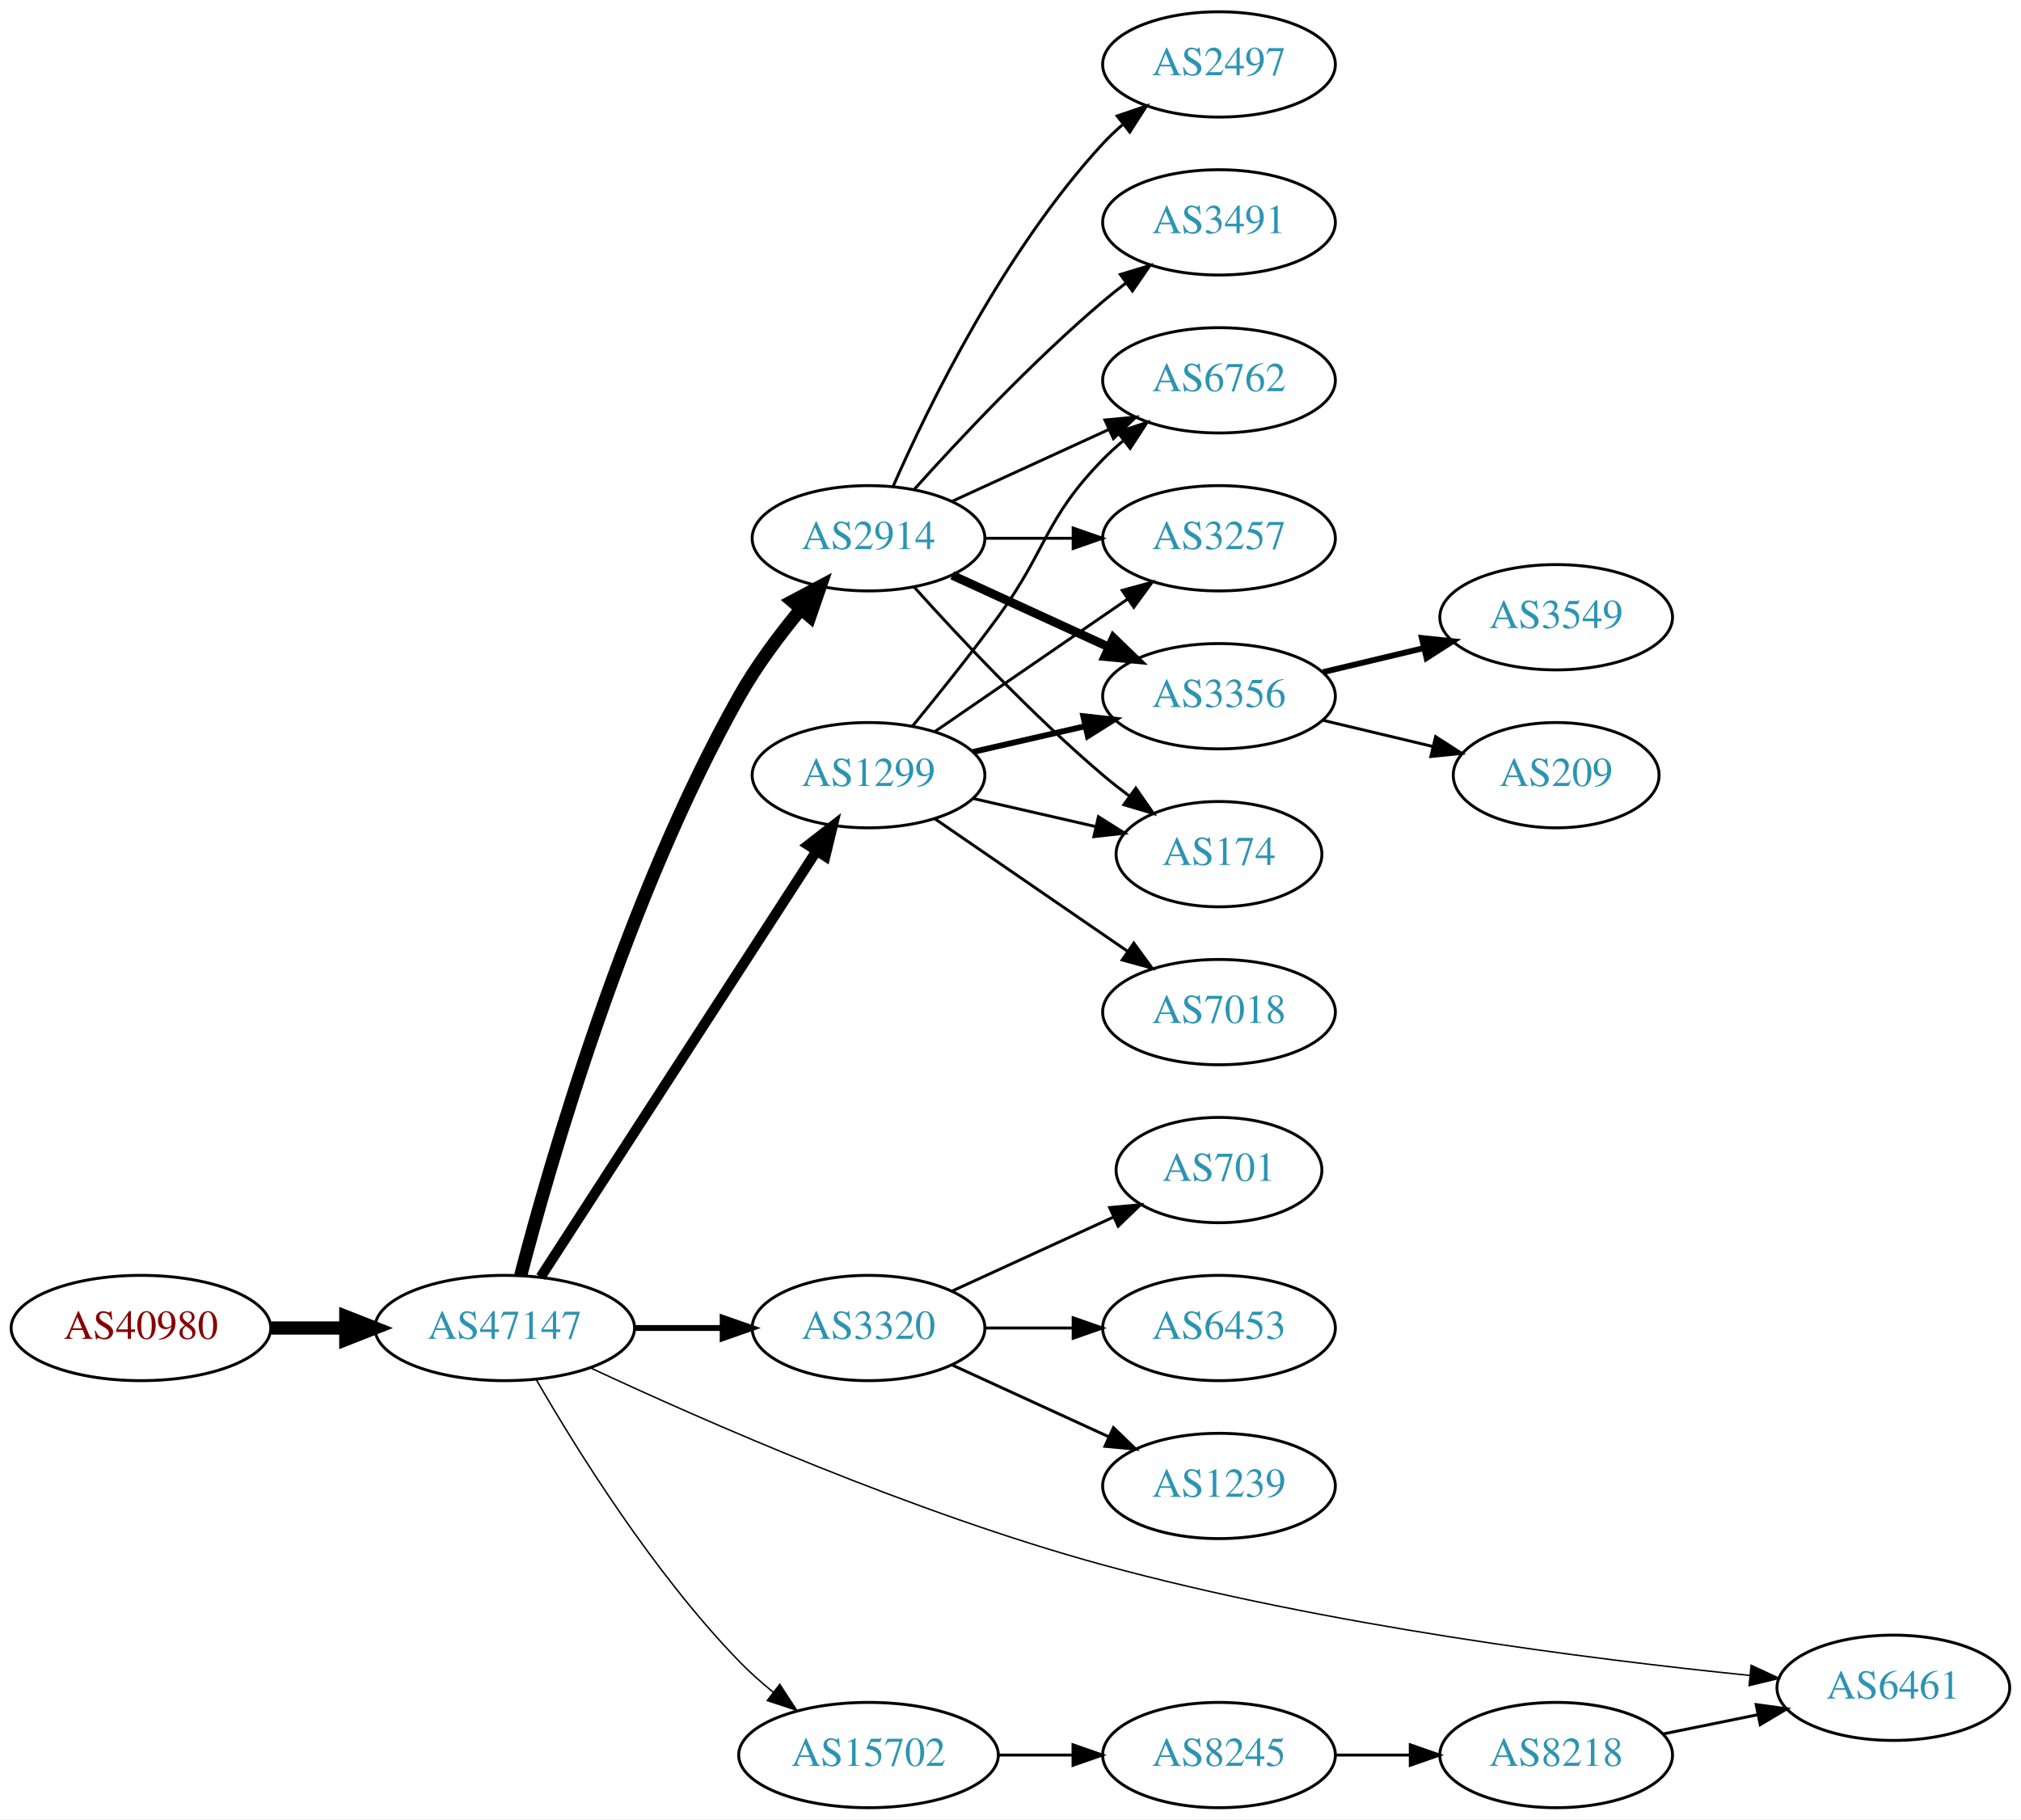
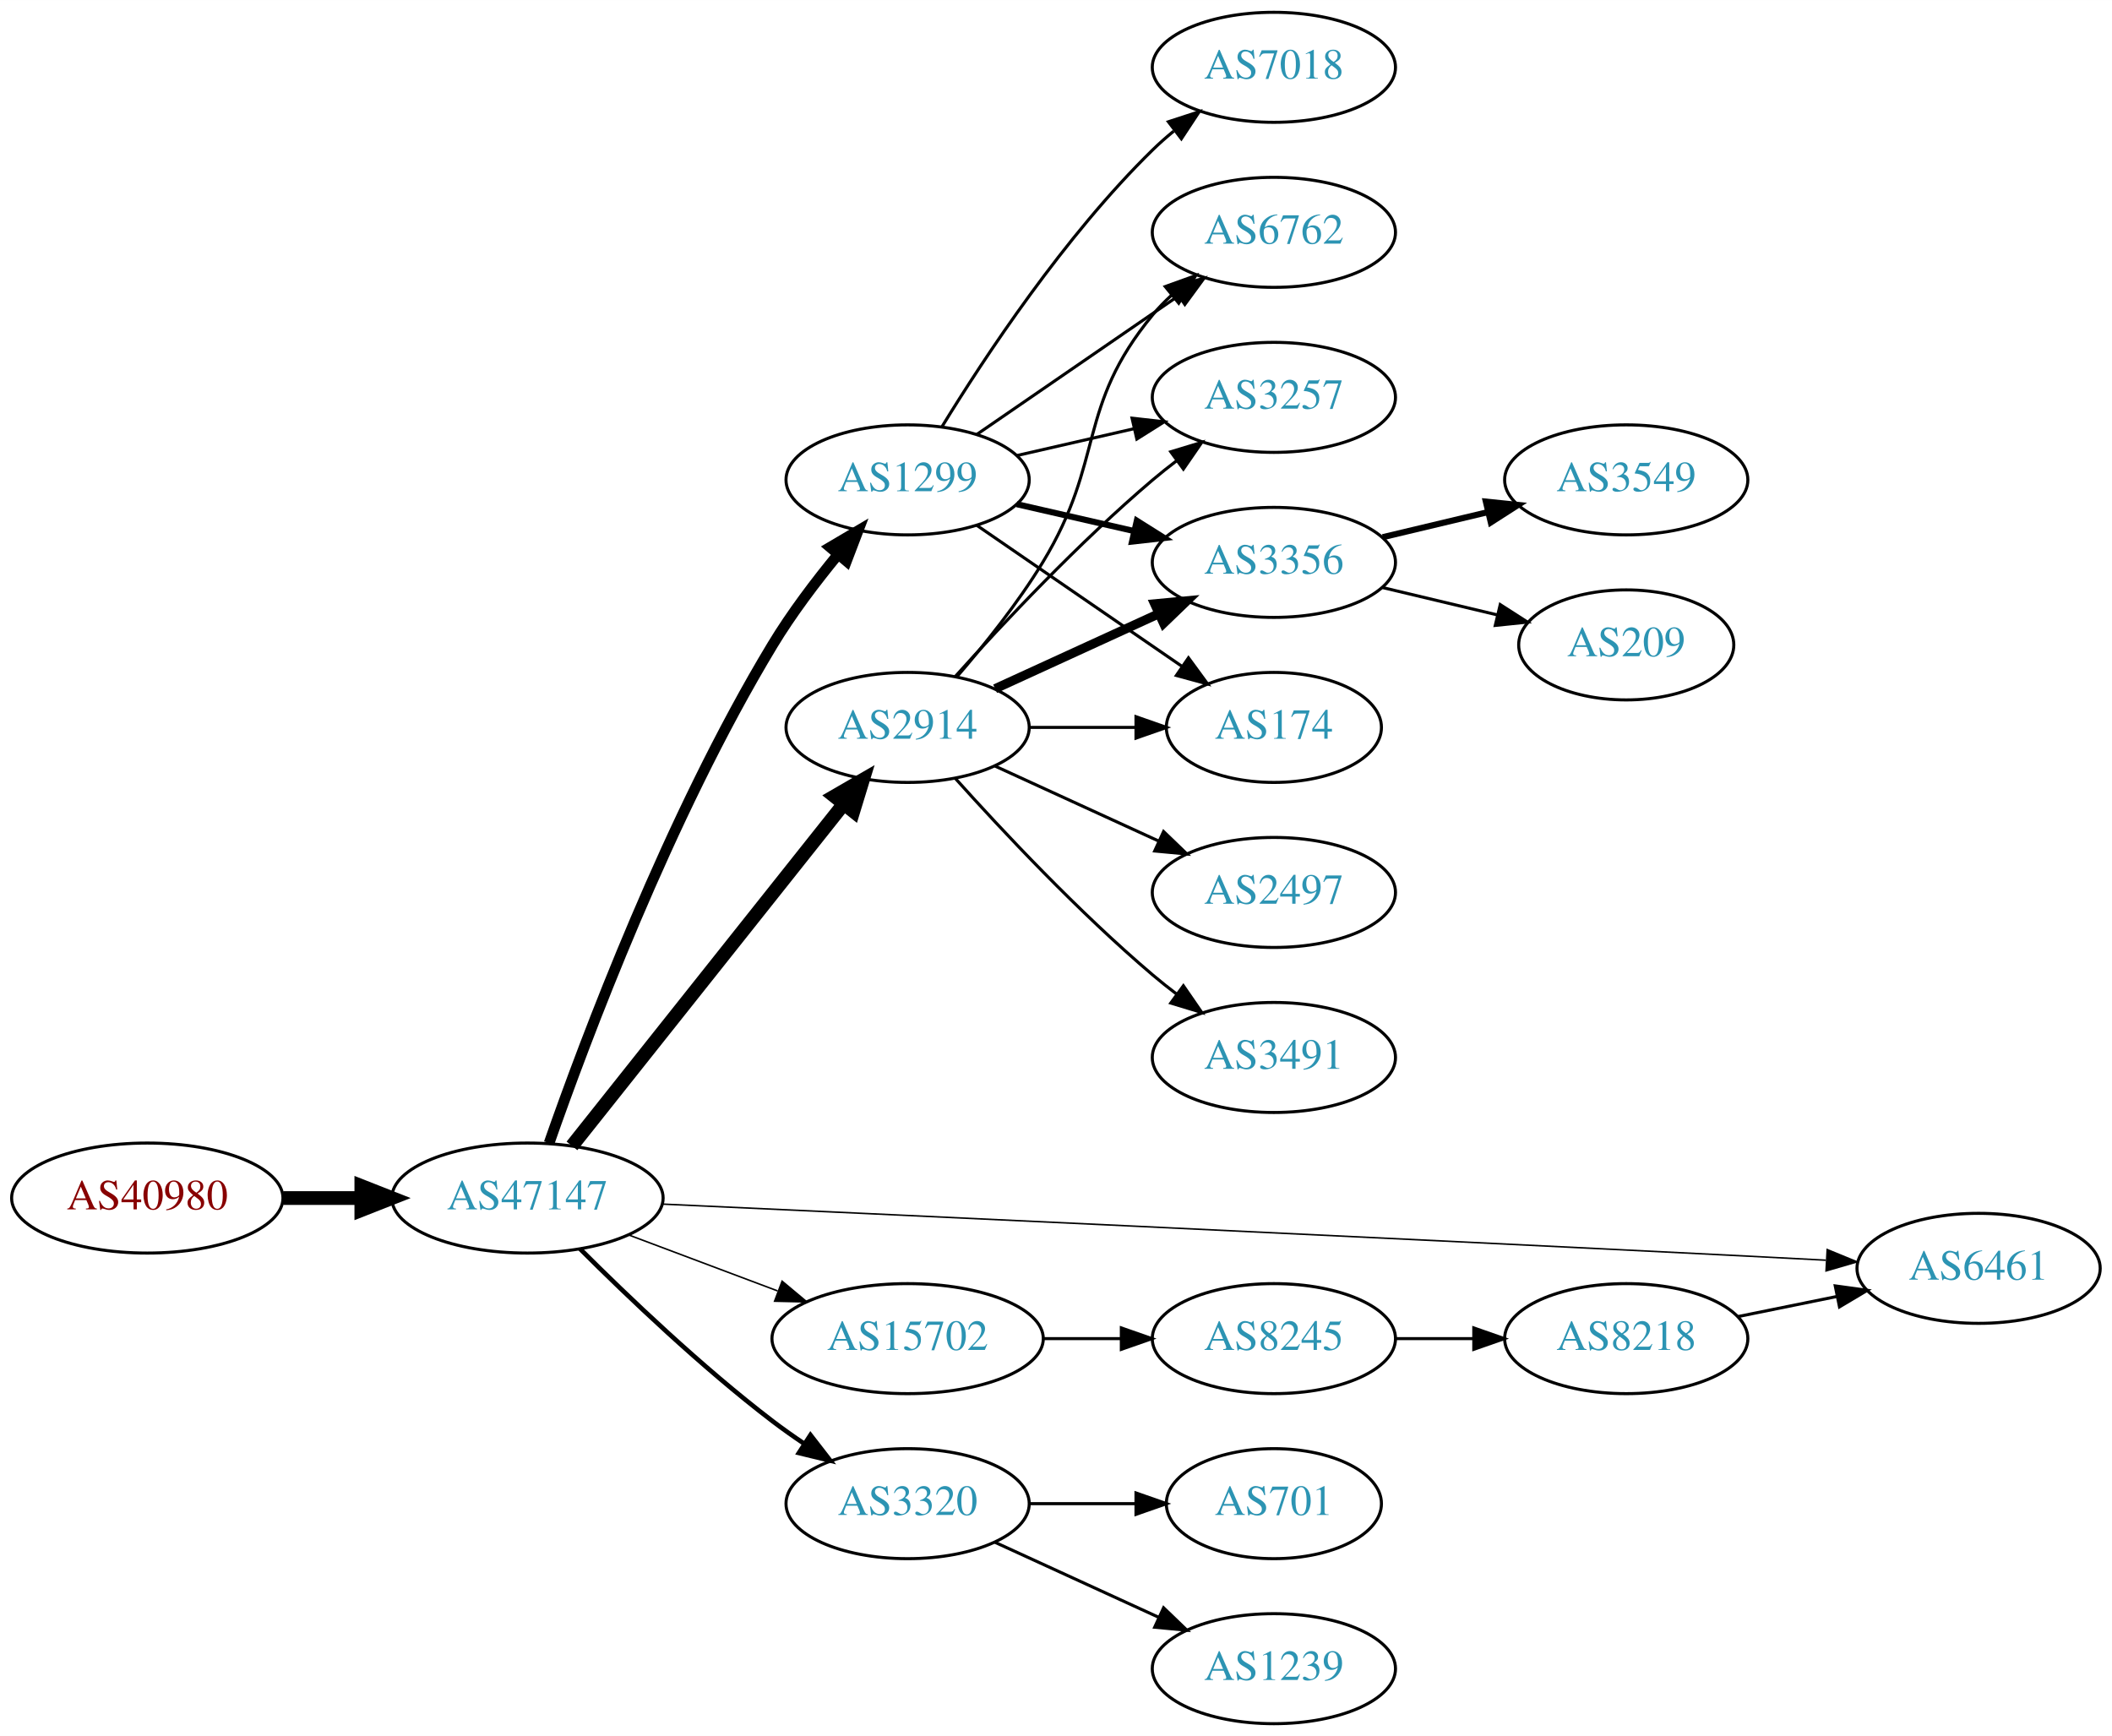
- <svg xmlns="http://www.w3.org/2000/svg" xmlns:xlink="http://www.w3.org/1999/xlink" width="691pt" height="622pt" viewBox="0.00 0.00 691.06 622.00">
-   <g id="graph0" class="graph" transform="scale(1 1) rotate(0) translate(4 618)">
-     <polygon fill="white" stroke="none" points="-4,4 -4,-618 687.055,-618 687.055,4 -4,4" />
+ <svg xmlns="http://www.w3.org/2000/svg" xmlns:xlink="http://www.w3.org/1999/xlink" width="691pt" height="568pt" viewBox="0.00 0.00 691.06 568.00">
+   <g id="graph0" class="graph" transform="scale(1 1) rotate(0) translate(4 564)">
+     <polygon fill="white" stroke="none" points="-4,4 -4,-564 687.055,-564 687.055,4 -4,4" />
    <g id="node1" class="node">
      <g id="a_node1">
        <a xlink:href="/asn/40980" xlink:title="AS40980 ~ powered by ANX [AT]">
-           <ellipse fill="#ffffff" stroke="black" cx="44.196" cy="-164" rx="44.393" ry="18" />
-           <text text-anchor="middle" x="44.196" y="-160.3" font-family="Times,serif" font-size="14.00" fill="#880000">AS40980</text>
+           <ellipse fill="#ffffff" stroke="black" cx="44.196" cy="-172" rx="44.393" ry="18" />
+           <text text-anchor="middle" x="44.196" y="-168.3" font-family="Times,serif" font-size="14.00" fill="#880000">AS40980</text>
        </a>
      </g>
    </g>
    <g id="node2" class="node">
      <g id="a_node2">
        <a xlink:href="/asn/47147" xlink:title="AS47147 ~ ANEXIA Internetdienstleistungs GmbH [AT]">
-           <ellipse fill="#ffffff" stroke="black" cx="168.588" cy="-164" rx="44.393" ry="18" />
-           <text text-anchor="middle" x="168.588" y="-160.3" font-family="Times,serif" font-size="14.00" fill="#2c94b3">AS47147</text>
+           <ellipse fill="#ffffff" stroke="black" cx="168.588" cy="-172" rx="44.393" ry="18" />
+           <text text-anchor="middle" x="168.588" y="-168.3" font-family="Times,serif" font-size="14.00" fill="#2c94b3">AS47147</text>
        </a>
      </g>
    </g>
    <g id="edge1" class="edge">
-       <path fill="none" stroke="black" stroke-width="4.5" d="M88.692,-164C96.898,-164 105.569,-164 114.041,-164" />
-       <polygon fill="black" stroke="black" stroke-width="4.5" points="114.233,-167.938 124.233,-164 114.233,-160.063 114.233,-167.938" />
+       <path fill="none" stroke="black" stroke-width="4.5" d="M88.692,-172C96.898,-172 105.569,-172 114.041,-172" />
+       <polygon fill="black" stroke="black" stroke-width="4.5" points="114.233,-175.938 124.233,-172 114.233,-168.063 114.233,-175.938" />
    </g>
    <g id="node3" class="node">
      <g id="a_node3">
        <a xlink:href="/asn/2914" xlink:title="AS2914 ~ NTT America, Inc. [US]">
-           <ellipse fill="#ffffff" stroke="black" cx="292.98" cy="-434" rx="39.794" ry="18" />
-           <text text-anchor="middle" x="292.98" y="-430.3" font-family="Times,serif" font-size="14.00" fill="#2c94b3">AS2914</text>
+           <ellipse fill="#ffffff" stroke="black" cx="292.98" cy="-326" rx="39.794" ry="18" />
+           <text text-anchor="middle" x="292.98" y="-322.3" font-family="Times,serif" font-size="14.00" fill="#2c94b3">AS2914</text>
        </a>
      </g>
    </g>
    <g id="edge2" class="edge">
-       <path fill="none" stroke="black" stroke-width="4.5" d="M174.039,-181.916C183.952,-220.029 210.064,-311.273 248.784,-380 254.65,-390.411 262.484,-400.889 269.869,-409.808" />
-       <polygon fill="black" stroke="black" stroke-width="4.5" points="266.965,-412.471 276.456,-417.515 272.952,-407.355 266.965,-412.471" />
+       <path fill="none" stroke="black" stroke-width="4.5" d="M183.154,-189.069C204.75,-216.243 247.059,-269.477 272.086,-300.967" />
+       <polygon fill="black" stroke="black" stroke-width="4.5" points="269.049,-303.476 278.354,-308.854 275.215,-298.576 269.049,-303.476" />
    </g>
    <g id="node4" class="node">
      <g id="a_node4">
        <a xlink:href="/asn/1299" xlink:title="AS1299 ~ Telia Carrier [EU]">
-           <ellipse fill="#ffffff" stroke="black" cx="292.98" cy="-353" rx="39.794" ry="18" />
-           <text text-anchor="middle" x="292.98" y="-349.3" font-family="Times,serif" font-size="14.00" fill="#2c94b3">AS1299</text>
+           <ellipse fill="#ffffff" stroke="black" cx="292.98" cy="-407" rx="39.794" ry="18" />
+           <text text-anchor="middle" x="292.98" y="-403.3" font-family="Times,serif" font-size="14.00" fill="#2c94b3">AS1299</text>
        </a>
      </g>
    </g>
    <g id="edge3" class="edge">
-       <path fill="none" stroke="black" stroke-width="3.5" d="M180.883,-181.442C202.469,-214.775 249.685,-287.686 275.056,-326.866" />
-       <polygon fill="black" stroke="black" stroke-width="3.5" points="272.339,-329.109 280.713,-335.6 278.215,-325.304 272.339,-329.109" />
+       <path fill="none" stroke="black" stroke-width="3.5" d="M175.667,-189.974C187.35,-223.389 214.812,-296.783 248.784,-353 254.964,-363.227 262.868,-373.664 270.222,-382.602" />
+       <polygon fill="black" stroke="black" stroke-width="3.5" points="267.629,-384.957 276.755,-390.34 272.978,-380.441 267.629,-384.957" />
    </g>
    <g id="node5" class="node">
      <g id="a_node5">
-         <a xlink:href="/asn/3320" xlink:title="AS3320 ~ DTAG [DE]">
-           <ellipse fill="#ffffff" stroke="black" cx="292.98" cy="-164" rx="39.794" ry="18" />
-           <text text-anchor="middle" x="292.98" y="-160.3" font-family="Times,serif" font-size="14.00" fill="#2c94b3">AS3320</text>
+         <a xlink:href="/asn/6461" xlink:title="AS6461 ~ Zayo Bandwidth [US]">
+           <ellipse fill="#ffffff" stroke="black" cx="643.409" cy="-149" rx="39.794" ry="18" />
+           <text text-anchor="middle" x="643.409" y="-145.3" font-family="Times,serif" font-size="14.00" fill="#2c94b3">AS6461</text>
        </a>
      </g>
    </g>
    <g id="edge4" class="edge">
-       <path fill="none" stroke="black" stroke-width="2" d="M213.084,-164C222.773,-164 233.11,-164 243.002,-164" />
-       <polygon fill="black" stroke="black" stroke-width="2" points="243.105,-167.5 253.105,-164 243.105,-160.5 243.105,-167.5" />
+       <path fill="none" stroke="black" stroke-width="0.5" d="M212.605,-170.03C285.629,-166.667 438.513,-159.547 567.762,-153 576.056,-152.58 584.866,-152.12 593.418,-151.666" />
+       <polygon fill="black" stroke="black" stroke-width="0.5" points="593.869,-155.147 603.668,-151.119 593.496,-148.157 593.869,-155.147" />
    </g>
    <g id="node6" class="node">
      <g id="a_node6">
-         <a xlink:href="/asn/15702" xlink:title="AS15702 ~ Onstage Online GmbH [AT]">
-           <ellipse fill="#ffffff" stroke="black" cx="292.98" cy="-18" rx="44.393" ry="18" />
-           <text text-anchor="middle" x="292.98" y="-14.3" font-family="Times,serif" font-size="14.00" fill="#2c94b3">AS15702</text>
+         <a xlink:href="/asn/3320" xlink:title="AS3320 ~ DTAG [DE]">
+           <ellipse fill="#ffffff" stroke="black" cx="292.98" cy="-72" rx="39.794" ry="18" />
+           <text text-anchor="middle" x="292.98" y="-68.3" font-family="Times,serif" font-size="14.00" fill="#2c94b3">AS3320</text>
        </a>
      </g>
    </g>
    <g id="edge5" class="edge">
-       <path fill="none" stroke="black" stroke-width="0.5" d="M179.305,-146.479C192.895,-122.91 219.253,-80.444 248.784,-50 252.348,-46.326 256.368,-42.758 260.484,-39.418" />
-       <polygon fill="black" stroke="black" stroke-width="0.5" points="262.632,-42.181 268.424,-33.31 258.364,-36.633 262.632,-42.181" />
+       <path fill="none" stroke="black" stroke-width="1.5" d="M185.784,-155.385C201.256,-139.93 225.591,-116.693 248.784,-99 252.107,-96.466 255.674,-93.947 259.283,-91.525" />
+       <polygon fill="black" stroke="black" stroke-width="1.5" points="261.192,-94.458 267.683,-86.085 257.387,-88.583 261.192,-94.458" />
    </g>
    <g id="node7" class="node">
      <g id="a_node7">
-         <a xlink:href="/asn/6461" xlink:title="AS6461 ~ Zayo Bandwidth [US]">
-           <ellipse fill="#ffffff" stroke="black" cx="643.409" cy="-41" rx="39.794" ry="18" />
-           <text text-anchor="middle" x="643.409" y="-37.3" font-family="Times,serif" font-size="14.00" fill="#2c94b3">AS6461</text>
+         <a xlink:href="/asn/15702" xlink:title="AS15702 ~ Onstage Online GmbH [AT]">
+           <ellipse fill="#ffffff" stroke="black" cx="292.98" cy="-126" rx="44.393" ry="18" />
+           <text text-anchor="middle" x="292.98" y="-122.3" font-family="Times,serif" font-size="14.00" fill="#2c94b3">AS15702</text>
        </a>
      </g>
    </g>
    <g id="edge6" class="edge">
-       <path fill="none" stroke="black" stroke-width="0.5" d="M197.886,-150.383C236.585,-132.313 308.593,-100.645 373.176,-83 449.059,-62.268 539.955,-50.748 594.344,-45.221" />
-       <polygon fill="black" stroke="black" stroke-width="0.5" points="594.786,-48.694 604.392,-44.226 594.096,-41.728 594.786,-48.694" />
-     </g>
-     <g id="node8" class="node">
-       <g id="a_node8">
-         <a xlink:href="/asn/2497" xlink:title="AS2497 ~ Internet Initiative Japan Inc. [JP]">
-           <ellipse fill="#ffffff" stroke="black" cx="412.823" cy="-596" rx="39.794" ry="18" />
-           <text text-anchor="middle" x="412.823" y="-592.3" font-family="Times,serif" font-size="14.00" fill="#2c94b3">AS2497</text>
-         </a>
-       </g>
-     </g>
-     <g id="edge7" class="edge">
-       <path fill="none" stroke="black" d="M301.396,-451.761C313.464,-479.183 339.436,-532.473 373.176,-569 375.207,-571.198 377.446,-573.319 379.792,-575.34" />
-       <polygon fill="black" stroke="black" points="378.004,-578.386 388.036,-581.794 382.319,-572.874 378.004,-578.386" />
+       <path fill="none" stroke="black" stroke-width="0.5" d="M201.745,-159.914C216.643,-154.315 234.53,-147.592 250.435,-141.614" />
+       <polygon fill="black" stroke="black" stroke-width="0.5" points="251.909,-144.8 260.038,-138.005 249.446,-138.247 251.909,-144.8" />
    </g>
    <g id="node9" class="node">
      <g id="a_node9">
+         <a xlink:href="/asn/174" xlink:title="AS174 ~ Cogent Communications [US]">
+           <ellipse fill="#ffffff" stroke="black" cx="412.823" cy="-326" rx="35.194" ry="18" />
+           <text text-anchor="middle" x="412.823" y="-322.3" font-family="Times,serif" font-size="14.00" fill="#2c94b3">AS174</text>
+         </a>
+       </g>
+     </g>
+     <g id="edge17" class="edge">
+       <path fill="none" stroke="black" d="M332.893,-326C343.98,-326 356.139,-326 367.522,-326" />
+       <polygon fill="black" stroke="black" points="367.703,-329.5 377.703,-326 367.703,-322.5 367.703,-329.5" />
+     </g>
+     <g id="node10" class="node">
+       <g id="a_node10">
+         <a xlink:href="/asn/6762" xlink:title="AS6762 ~ TELECOM ITALIA SPARKLE S.p.A. [IT]">
+           <ellipse fill="#ffffff" stroke="black" cx="412.823" cy="-488" rx="39.794" ry="18" />
+           <text text-anchor="middle" x="412.823" y="-484.3" font-family="Times,serif" font-size="14.00" fill="#2c94b3">AS6762</text>
+         </a>
+       </g>
+     </g>
+     <g id="edge16" class="edge">
+       <path fill="none" stroke="black" d="M309.178,-342.677C318.054,-352.949 329.066,-366.666 337.176,-380 357.649,-413.658 348.112,-430.606 373.176,-461 375.032,-463.25 377.119,-465.396 379.338,-467.424" />
+       <polygon fill="black" stroke="black" points="377.273,-470.256 387.242,-473.844 381.686,-464.823 377.273,-470.256" />
+     </g>
+     <g id="node11" class="node">
+       <g id="a_node11">
+         <a xlink:href="/asn/3257" xlink:title="AS3257 ~ GTT [DE]">
+           <ellipse fill="#ffffff" stroke="black" cx="412.823" cy="-434" rx="39.794" ry="18" />
+           <text text-anchor="middle" x="412.823" y="-430.3" font-family="Times,serif" font-size="14.00" fill="#2c94b3">AS3257</text>
+         </a>
+       </g>
+     </g>
+     <g id="edge15" class="edge">
+       <path fill="none" stroke="black" d="M308.626,-342.725C323.927,-359.765 349.025,-386.523 373.176,-407 375.674,-409.117 378.334,-411.232 381.045,-413.293" />
+       <polygon fill="black" stroke="black" points="379.082,-416.194 389.222,-419.266 383.212,-410.541 379.082,-416.194" />
+     </g>
+     <g id="node12" class="node">
+       <g id="a_node12">
        <a xlink:href="/asn/3356" xlink:title="AS3356 ~ Level 3 Parent, LLC [US]">
          <ellipse fill="#ffffff" stroke="black" cx="412.823" cy="-380" rx="39.794" ry="18" />
          <text text-anchor="middle" x="412.823" y="-376.3" font-family="Times,serif" font-size="14.00" fill="#2c94b3">AS3356</text>
        </a>
      </g>
    </g>
-     <g id="edge8" class="edge">
-       <path fill="none" stroke="black" stroke-width="3" d="M321.609,-421.339C337.566,-414.027 357.837,-404.739 375.119,-396.819" />
-       <polygon fill="black" stroke="black" stroke-width="3" points="376.734,-399.929 384.367,-392.581 373.818,-393.565 376.734,-399.929" />
-     </g>
-     <g id="node10" class="node">
-       <g id="a_node10">
-         <a xlink:href="/asn/3491" xlink:title="AS3491 ~ PCCW Global, Inc. [US]">
-           <ellipse fill="#ffffff" stroke="black" cx="412.823" cy="-542" rx="39.794" ry="18" />
-           <text text-anchor="middle" x="412.823" y="-538.3" font-family="Times,serif" font-size="14.00" fill="#2c94b3">AS3491</text>
-         </a>
-       </g>
-     </g>
-     <g id="edge9" class="edge">
-       <path fill="none" stroke="black" d="M308.626,-450.725C323.927,-467.765 349.025,-494.523 373.176,-515 375.674,-517.117 378.334,-519.232 381.045,-521.293" />
-       <polygon fill="black" stroke="black" points="379.082,-524.194 389.222,-527.266 383.212,-518.541 379.082,-524.194" />
-     </g>
-     <g id="node11" class="node">
-       <g id="a_node11">
-         <a xlink:href="/asn/174" xlink:title="AS174 ~ Cogent Communications [US]">
-           <ellipse fill="#ffffff" stroke="black" cx="412.823" cy="-326" rx="35.194" ry="18" />
-           <text text-anchor="middle" x="412.823" y="-322.3" font-family="Times,serif" font-size="14.00" fill="#2c94b3">AS174</text>
-         </a>
-       </g>
-     </g>
-     <g id="edge10" class="edge">
-       <path fill="none" stroke="black" d="M308.626,-417.275C323.927,-400.235 349.025,-373.477 373.176,-353 376.029,-350.582 379.094,-348.167 382.205,-345.831" />
-       <polygon fill="black" stroke="black" points="384.378,-348.578 390.433,-339.884 380.278,-342.905 384.378,-348.578" />
-     </g>
-     <g id="node12" class="node">
-       <g id="a_node12">
-         <a xlink:href="/asn/6762" xlink:title="AS6762 ~ TELECOM ITALIA SPARKLE S.p.A. [IT]">
-           <ellipse fill="#ffffff" stroke="black" cx="412.823" cy="-488" rx="39.794" ry="18" />
-           <text text-anchor="middle" x="412.823" y="-484.3" font-family="Times,serif" font-size="14.00" fill="#2c94b3">AS6762</text>
-         </a>
-       </g>
-     </g>
-     <g id="edge11" class="edge">
-       <path fill="none" stroke="black" d="M321.609,-446.661C337.566,-453.973 357.837,-463.261 375.119,-471.181" />
-       <polygon fill="black" stroke="black" points="373.818,-474.435 384.367,-475.419 376.734,-468.071 373.818,-474.435" />
+     <g id="edge13" class="edge">
+       <path fill="none" stroke="black" stroke-width="3" d="M321.609,-338.661C337.566,-345.973 357.837,-355.261 375.119,-363.181" />
+       <polygon fill="black" stroke="black" stroke-width="3" points="373.818,-366.435 384.367,-367.419 376.734,-360.071 373.818,-366.435" />
    </g>
    <g id="node13" class="node">
      <g id="a_node13">
-         <a xlink:href="/asn/3257" xlink:title="AS3257 ~ GTT [DE]">
-           <ellipse fill="#ffffff" stroke="black" cx="412.823" cy="-434" rx="39.794" ry="18" />
-           <text text-anchor="middle" x="412.823" y="-430.3" font-family="Times,serif" font-size="14.00" fill="#2c94b3">AS3257</text>
+         <a xlink:href="/asn/3491" xlink:title="AS3491 ~ PCCW Global, Inc. [US]">
+           <ellipse fill="#ffffff" stroke="black" cx="412.823" cy="-218" rx="39.794" ry="18" />
+           <text text-anchor="middle" x="412.823" y="-214.3" font-family="Times,serif" font-size="14.00" fill="#2c94b3">AS3491</text>
        </a>
      </g>
    </g>
    <g id="edge12" class="edge">
-       <path fill="none" stroke="black" d="M332.893,-434C342.446,-434 352.796,-434 362.759,-434" />
-       <polygon fill="black" stroke="black" points="362.951,-437.5 372.951,-434 362.951,-430.5 362.951,-437.5" />
-     </g>
-     <g id="edge17" class="edge">
-       <path fill="none" stroke="black" stroke-width="2" d="M328.7,-360.955C340.7,-363.704 354.32,-366.825 367.013,-369.733" />
-       <polygon fill="black" stroke="black" stroke-width="2" points="366.415,-373.187 376.945,-372.009 367.979,-366.364 366.415,-373.187" />
-     </g>
-     <g id="edge14" class="edge">
-       <path fill="none" stroke="black" d="M328.7,-345.045C341.792,-342.045 356.814,-338.604 370.455,-335.478" />
-       <polygon fill="black" stroke="black" points="371.597,-338.807 380.562,-333.162 370.033,-331.984 371.597,-338.807" />
-     </g>
-     <g id="edge13" class="edge">
-       <path fill="none" stroke="black" d="M307.983,-369.731C316.631,-380.25 327.823,-394.208 337.176,-407 354.201,-430.284 353.004,-440.383 373.176,-461 375.269,-463.139 377.553,-465.218 379.929,-467.21" />
-       <polygon fill="black" stroke="black" points="378.173,-470.275 388.229,-473.611 382.448,-464.732 378.173,-470.275" />
-     </g>
-     <g id="edge16" class="edge">
-       <path fill="none" stroke="black" d="M315.595,-367.857C334.083,-380.565 360.897,-398.995 381.526,-413.175" />
-       <polygon fill="black" stroke="black" points="379.723,-416.183 389.947,-418.963 383.688,-410.414 379.723,-416.183" />
+       <path fill="none" stroke="black" d="M308.626,-309.275C323.927,-292.235 349.025,-265.477 373.176,-245 375.674,-242.883 378.334,-240.768 381.045,-238.707" />
+       <polygon fill="black" stroke="black" points="383.212,-241.459 389.222,-232.734 379.082,-235.806 383.212,-241.459" />
    </g>
    <g id="node14" class="node">
      <g id="a_node14">
+         <a xlink:href="/asn/2497" xlink:title="AS2497 ~ Internet Initiative Japan Inc. [JP]">
+           <ellipse fill="#ffffff" stroke="black" cx="412.823" cy="-272" rx="39.794" ry="18" />
+           <text text-anchor="middle" x="412.823" y="-268.3" font-family="Times,serif" font-size="14.00" fill="#2c94b3">AS2497</text>
+         </a>
+       </g>
+     </g>
+     <g id="edge14" class="edge">
+       <path fill="none" stroke="black" d="M321.609,-313.339C337.566,-306.027 357.837,-296.739 375.119,-288.819" />
+       <polygon fill="black" stroke="black" points="376.734,-291.929 384.367,-284.581 373.818,-285.565 376.734,-291.929" />
+     </g>
+     <g id="node8" class="node">
+       <g id="a_node8">
        <a xlink:href="/asn/7018" xlink:title="AS7018 ~ AT&amp;T Services, Inc. [US]">
-           <ellipse fill="#ffffff" stroke="black" cx="412.823" cy="-272" rx="39.794" ry="18" />
-           <text text-anchor="middle" x="412.823" y="-268.3" font-family="Times,serif" font-size="14.00" fill="#2c94b3">AS7018</text>
-         </a>
-       </g>
-     </g>
-     <g id="edge15" class="edge">
-       <path fill="none" stroke="black" d="M315.595,-338.143C334.083,-325.435 360.897,-307.005 381.526,-292.825" />
-       <polygon fill="black" stroke="black" points="383.688,-295.586 389.947,-287.037 379.723,-289.817 383.688,-295.586" />
-     </g>
-     <g id="node15" class="node">
-       <g id="a_node15">
-         <a xlink:href="/asn/701" xlink:title="AS701 ~ UUNET [US]">
-           <ellipse fill="#ffffff" stroke="black" cx="412.823" cy="-218" rx="35.194" ry="18" />
-           <text text-anchor="middle" x="412.823" y="-214.3" font-family="Times,serif" font-size="14.00" fill="#2c94b3">AS701</text>
-         </a>
-       </g>
-     </g>
-     <g id="edge18" class="edge">
-       <path fill="none" stroke="black" d="M321.609,-176.661C338.025,-184.183 359.007,-193.798 376.604,-201.861" />
-       <polygon fill="black" stroke="black" points="375.432,-205.174 385.981,-206.158 378.348,-198.811 375.432,-205.174" />
-     </g>
-     <g id="node16" class="node">
-       <g id="a_node16">
-         <a xlink:href="/asn/6453" xlink:title="AS6453 ~ TATA COMMUNICATIONS (AMERICA) INC [US]">
-           <ellipse fill="#ffffff" stroke="black" cx="412.823" cy="-164" rx="39.794" ry="18" />
-           <text text-anchor="middle" x="412.823" y="-160.3" font-family="Times,serif" font-size="14.00" fill="#2c94b3">AS6453</text>
-         </a>
-       </g>
-     </g>
-     <g id="edge19" class="edge">
-       <path fill="none" stroke="black" d="M332.893,-164C342.446,-164 352.796,-164 362.759,-164" />
-       <polygon fill="black" stroke="black" points="362.951,-167.5 372.951,-164 362.951,-160.5 362.951,-167.5" />
+           <ellipse fill="#ffffff" stroke="black" cx="412.823" cy="-542" rx="39.794" ry="18" />
+           <text text-anchor="middle" x="412.823" y="-538.3" font-family="Times,serif" font-size="14.00" fill="#2c94b3">AS7018</text>
+         </a>
+       </g>
+     </g>
+     <g id="edge7" class="edge">
+       <path fill="none" stroke="black" d="M304.246,-424.44C318.055,-446.991 344.243,-486.722 373.176,-515 375.317,-517.092 377.634,-519.137 380.034,-521.106" />
+       <polygon fill="black" stroke="black" points="378.301,-524.185 388.375,-527.464 382.544,-518.618 378.301,-524.185" />
+     </g>
+     <g id="edge8" class="edge">
+       <path fill="none" stroke="black" d="M315.595,-392.143C334.432,-379.195 361.912,-360.307 382.687,-346.027" />
+       <polygon fill="black" stroke="black" points="384.878,-348.768 391.136,-340.219 380.913,-342.999 384.878,-348.768" />
+     </g>
+     <g id="edge9" class="edge">
+       <path fill="none" stroke="black" d="M315.595,-421.857C334.083,-434.565 360.897,-452.995 381.526,-467.175" />
+       <polygon fill="black" stroke="black" points="379.723,-470.183 389.947,-472.963 383.688,-464.414 379.723,-470.183" />
+     </g>
+     <g id="edge10" class="edge">
+       <path fill="none" stroke="black" d="M328.7,-414.955C340.7,-417.704 354.32,-420.825 367.013,-423.733" />
+       <polygon fill="black" stroke="black" points="366.415,-427.187 376.945,-426.009 367.979,-420.364 366.415,-427.187" />
+     </g>
+     <g id="edge11" class="edge">
+       <path fill="none" stroke="black" stroke-width="2" d="M328.7,-399.045C340.7,-396.296 354.32,-393.175 367.013,-390.267" />
+       <polygon fill="black" stroke="black" stroke-width="2" points="367.979,-393.636 376.945,-387.991 366.415,-386.813 367.979,-393.636" />
    </g>
    <g id="node17" class="node">
      <g id="a_node17">
        <a xlink:href="/asn/1239" xlink:title="AS1239 ~ Sprint [US]">
-           <ellipse fill="#ffffff" stroke="black" cx="412.823" cy="-110" rx="39.794" ry="18" />
-           <text text-anchor="middle" x="412.823" y="-106.3" font-family="Times,serif" font-size="14.00" fill="#2c94b3">AS1239</text>
+           <ellipse fill="#ffffff" stroke="black" cx="412.823" cy="-18" rx="39.794" ry="18" />
+           <text text-anchor="middle" x="412.823" y="-14.3" font-family="Times,serif" font-size="14.00" fill="#2c94b3">AS1239</text>
        </a>
      </g>
    </g>
    <g id="edge20" class="edge">
-       <path fill="none" stroke="black" d="M321.609,-151.339C337.566,-144.027 357.837,-134.739 375.119,-126.819" />
-       <polygon fill="black" stroke="black" points="376.734,-129.929 384.367,-122.581 373.818,-123.565 376.734,-129.929" />
-     </g>
-     <g id="node20" class="node">
-       <g id="a_node20">
-         <a xlink:href="/asn/8245" xlink:title="AS8245 ~ Video-Broadcast GmbH [AT]">
-           <ellipse fill="#ffffff" stroke="black" cx="412.823" cy="-18" rx="39.794" ry="18" />
-           <text text-anchor="middle" x="412.823" y="-14.3" font-family="Times,serif" font-size="14.00" fill="#2c94b3">AS8245</text>
-         </a>
-       </g>
-     </g>
-     <g id="edge23" class="edge">
-       <path fill="none" stroke="black" d="M337.191,-18C345.504,-18 354.267,-18 362.749,-18" />
-       <polygon fill="black" stroke="black" points="362.908,-21.5 372.908,-18 362.908,-14.5 362.908,-21.5" />
+       <path fill="none" stroke="black" d="M321.609,-59.339C337.566,-52.027 357.837,-42.739 375.119,-34.819" />
+       <polygon fill="black" stroke="black" points="376.734,-37.929 384.367,-30.581 373.818,-31.565 376.734,-37.929" />
    </g>
    <g id="node18" class="node">
      <g id="a_node18">
+         <a xlink:href="/asn/701" xlink:title="AS701 ~ UUNET [US]">
+           <ellipse fill="#ffffff" stroke="black" cx="412.823" cy="-72" rx="35.194" ry="18" />
+           <text text-anchor="middle" x="412.823" y="-68.3" font-family="Times,serif" font-size="14.00" fill="#2c94b3">AS701</text>
+         </a>
+       </g>
+     </g>
+     <g id="edge21" class="edge">
+       <path fill="none" stroke="black" d="M332.893,-72C343.98,-72 356.139,-72 367.522,-72" />
+       <polygon fill="black" stroke="black" points="367.703,-75.5 377.703,-72 367.703,-68.5 367.703,-75.5" />
+     </g>
+     <g id="node19" class="node">
+       <g id="a_node19">
+         <a xlink:href="/asn/8245" xlink:title="AS8245 ~ Video-Broadcast GmbH [AT]">
+           <ellipse fill="#ffffff" stroke="black" cx="412.823" cy="-126" rx="39.794" ry="18" />
+           <text text-anchor="middle" x="412.823" y="-122.3" font-family="Times,serif" font-size="14.00" fill="#2c94b3">AS8245</text>
+         </a>
+       </g>
+     </g>
+     <g id="edge22" class="edge">
+       <path fill="none" stroke="black" d="M337.191,-126C345.504,-126 354.267,-126 362.749,-126" />
+       <polygon fill="black" stroke="black" points="362.908,-129.5 372.908,-126 362.908,-122.5 362.908,-129.5" />
+     </g>
+     <g id="node15" class="node">
+       <g id="a_node15">
        <a xlink:href="/asn/3549" xlink:title="AS3549 ~ Level 3 Parent, LLC [US]">
          <ellipse fill="#ffffff" stroke="black" cx="528.116" cy="-407" rx="39.794" ry="18" />
          <text text-anchor="middle" x="528.116" y="-403.3" font-family="Times,serif" font-size="14.00" fill="#2c94b3">AS3549</text>
        </a>
      </g>
    </g>
-     <g id="edge21" class="edge">
+     <g id="edge18" class="edge">
      <path fill="none" stroke="black" stroke-width="2" d="M448.43,-388.248C459.301,-390.838 471.456,-393.735 482.898,-396.462" />
      <polygon fill="black" stroke="black" stroke-width="2" points="482.182,-399.889 492.721,-398.803 483.804,-393.08 482.182,-399.889" />
    </g>
-     <g id="node19" class="node">
-       <g id="a_node19">
+     <g id="node16" class="node">
+       <g id="a_node16">
        <a xlink:href="/asn/209" xlink:title="AS209 ~ CenturyLink Communications, LLC [US]">
          <ellipse fill="#ffffff" stroke="black" cx="528.116" cy="-353" rx="35.194" ry="18" />
          <text text-anchor="middle" x="528.116" y="-349.3" font-family="Times,serif" font-size="14.00" fill="#2c94b3">AS209</text>
        </a>
      </g>
    </g>
-     <g id="edge22" class="edge">
+     <g id="edge19" class="edge">
      <path fill="none" stroke="black" d="M448.43,-371.752C460.225,-368.942 473.529,-365.771 485.797,-362.847" />
      <polygon fill="black" stroke="black" points="486.886,-366.186 495.802,-360.463 485.263,-359.376 486.886,-366.186" />
    </g>
-     <g id="node21" class="node">
-       <g id="a_node21">
+     <g id="node20" class="node">
+       <g id="a_node20">
        <a xlink:href="/asn/8218" xlink:title="AS8218 ~ legacy Neotelecoms [FR]">
-           <ellipse fill="#ffffff" stroke="black" cx="528.116" cy="-18" rx="39.794" ry="18" />
-           <text text-anchor="middle" x="528.116" y="-14.3" font-family="Times,serif" font-size="14.00" fill="#2c94b3">AS8218</text>
-         </a>
-       </g>
+           <ellipse fill="#ffffff" stroke="black" cx="528.116" cy="-126" rx="39.794" ry="18" />
+           <text text-anchor="middle" x="528.116" y="-122.3" font-family="Times,serif" font-size="14.00" fill="#2c94b3">AS8218</text>
+         </a>
+       </g>
+     </g>
+     <g id="edge23" class="edge">
+       <path fill="none" stroke="black" d="M452.495,-126C460.698,-126 469.462,-126 477.994,-126" />
+       <polygon fill="black" stroke="black" points="478.233,-129.5 488.233,-126 478.233,-122.5 478.233,-129.5" />
    </g>
    <g id="edge24" class="edge">
-       <path fill="none" stroke="black" d="M452.495,-18C460.698,-18 469.462,-18 477.994,-18" />
-       <polygon fill="black" stroke="black" points="478.233,-21.5 488.233,-18 478.233,-14.5 478.233,-21.5" />
-     </g>
-     <g id="edge25" class="edge">
-       <path fill="none" stroke="black" d="M564.652,-25.214C574.88,-27.291 586.181,-29.585 596.924,-31.766" />
-       <polygon fill="black" stroke="black" points="596.503,-35.252 606.999,-33.811 597.895,-28.392 596.503,-35.252" />
+       <path fill="none" stroke="black" d="M564.652,-133.214C574.88,-135.291 586.181,-137.585 596.924,-139.766" />
+       <polygon fill="black" stroke="black" points="596.503,-143.252 606.999,-141.811 597.895,-136.392 596.503,-143.252" />
    </g>
  </g>
</svg>
